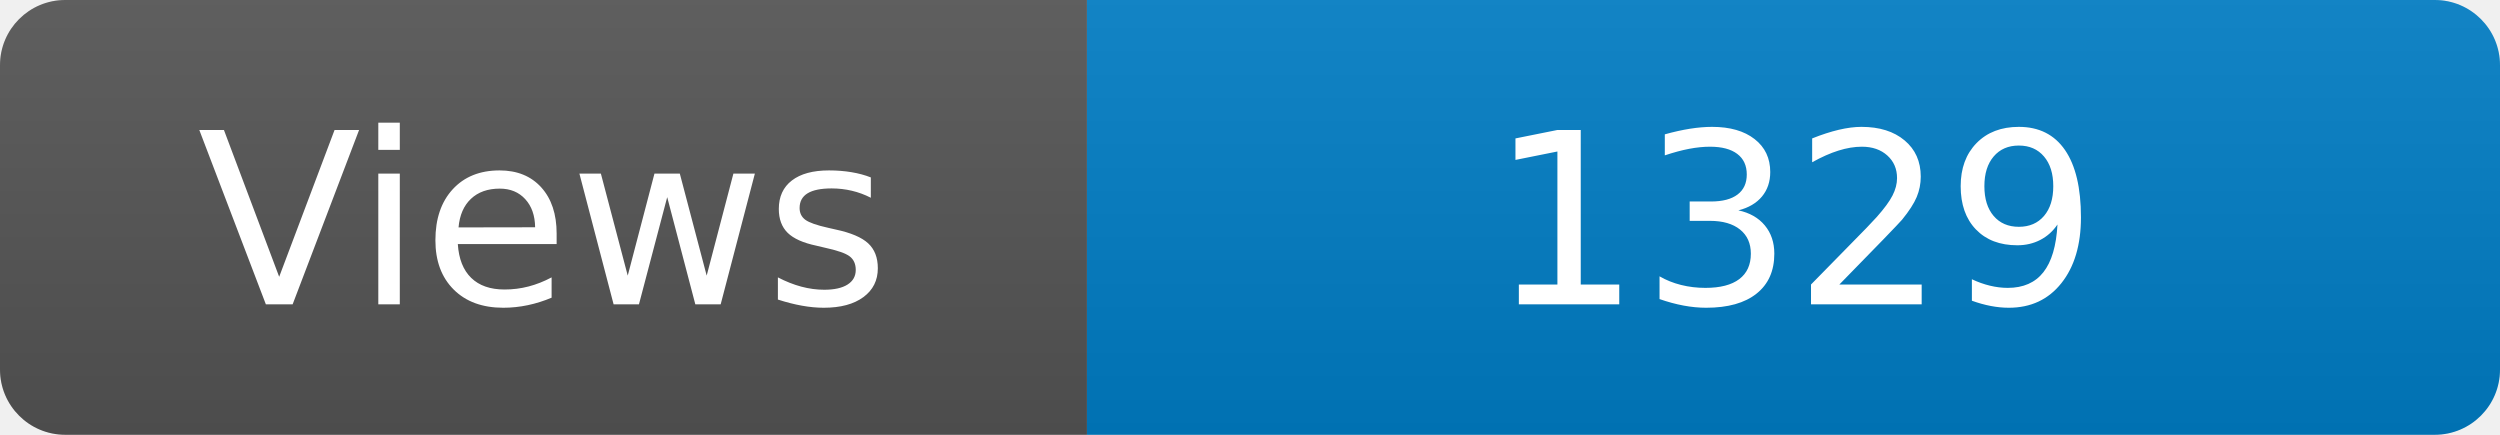
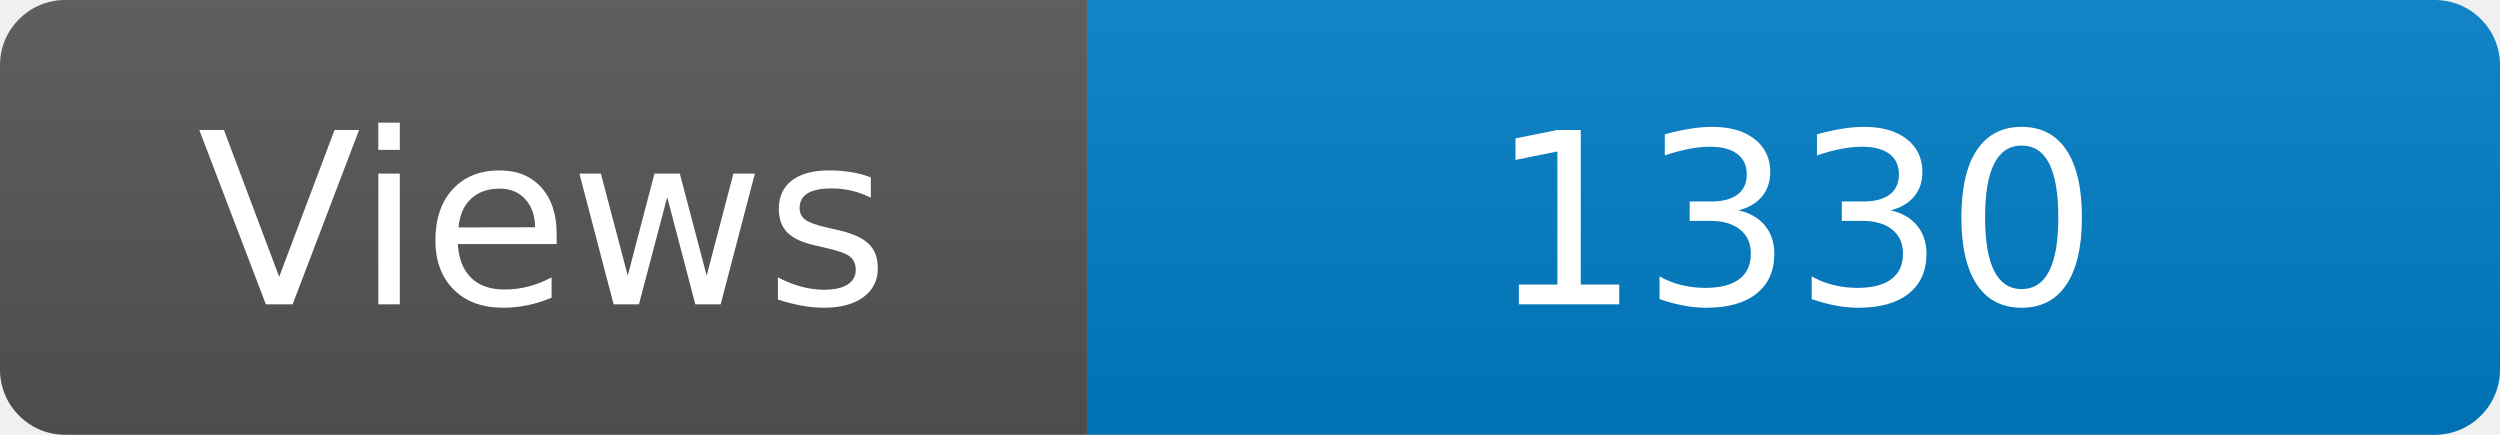
<svg xmlns="http://www.w3.org/2000/svg" width="115" height="20" role="img" aria-label="Maintained?: yes">
  <linearGradient id="s" x2="0" y2="100%">
    <stop offset="0" stop-color="#bbb" stop-opacity=".1" />
    <stop offset="1" stop-opacity=".1" />
  </linearGradient>
  <clipPath id="r">
    <rect width="115" height="20" rx="3" fill="#fff" />
  </clipPath>
  <g clip-path="url(#r)">
    <rect width="50" height="20" fill="#555" />
    <rect x="50" width="160" height="20" fill="#007ec6" />
    <rect width="115" height="20" fill="url(#s)" />
  </g>
  <g fill="#fff" text-anchor="middle" font-family="Verdana,Geneva,DejaVu Sans,sans-serif" font-size="110">
    <text x="250" y="140" transform="scale(.1)" fill="#fff">Views</text>
-     <text x="825" y="140" transform="scale(.1)" fill="#fff">1329</text>
+     <text x="825" y="140" transform="scale(.1)" fill="#fff">1330</text>
  </g>
</svg>
